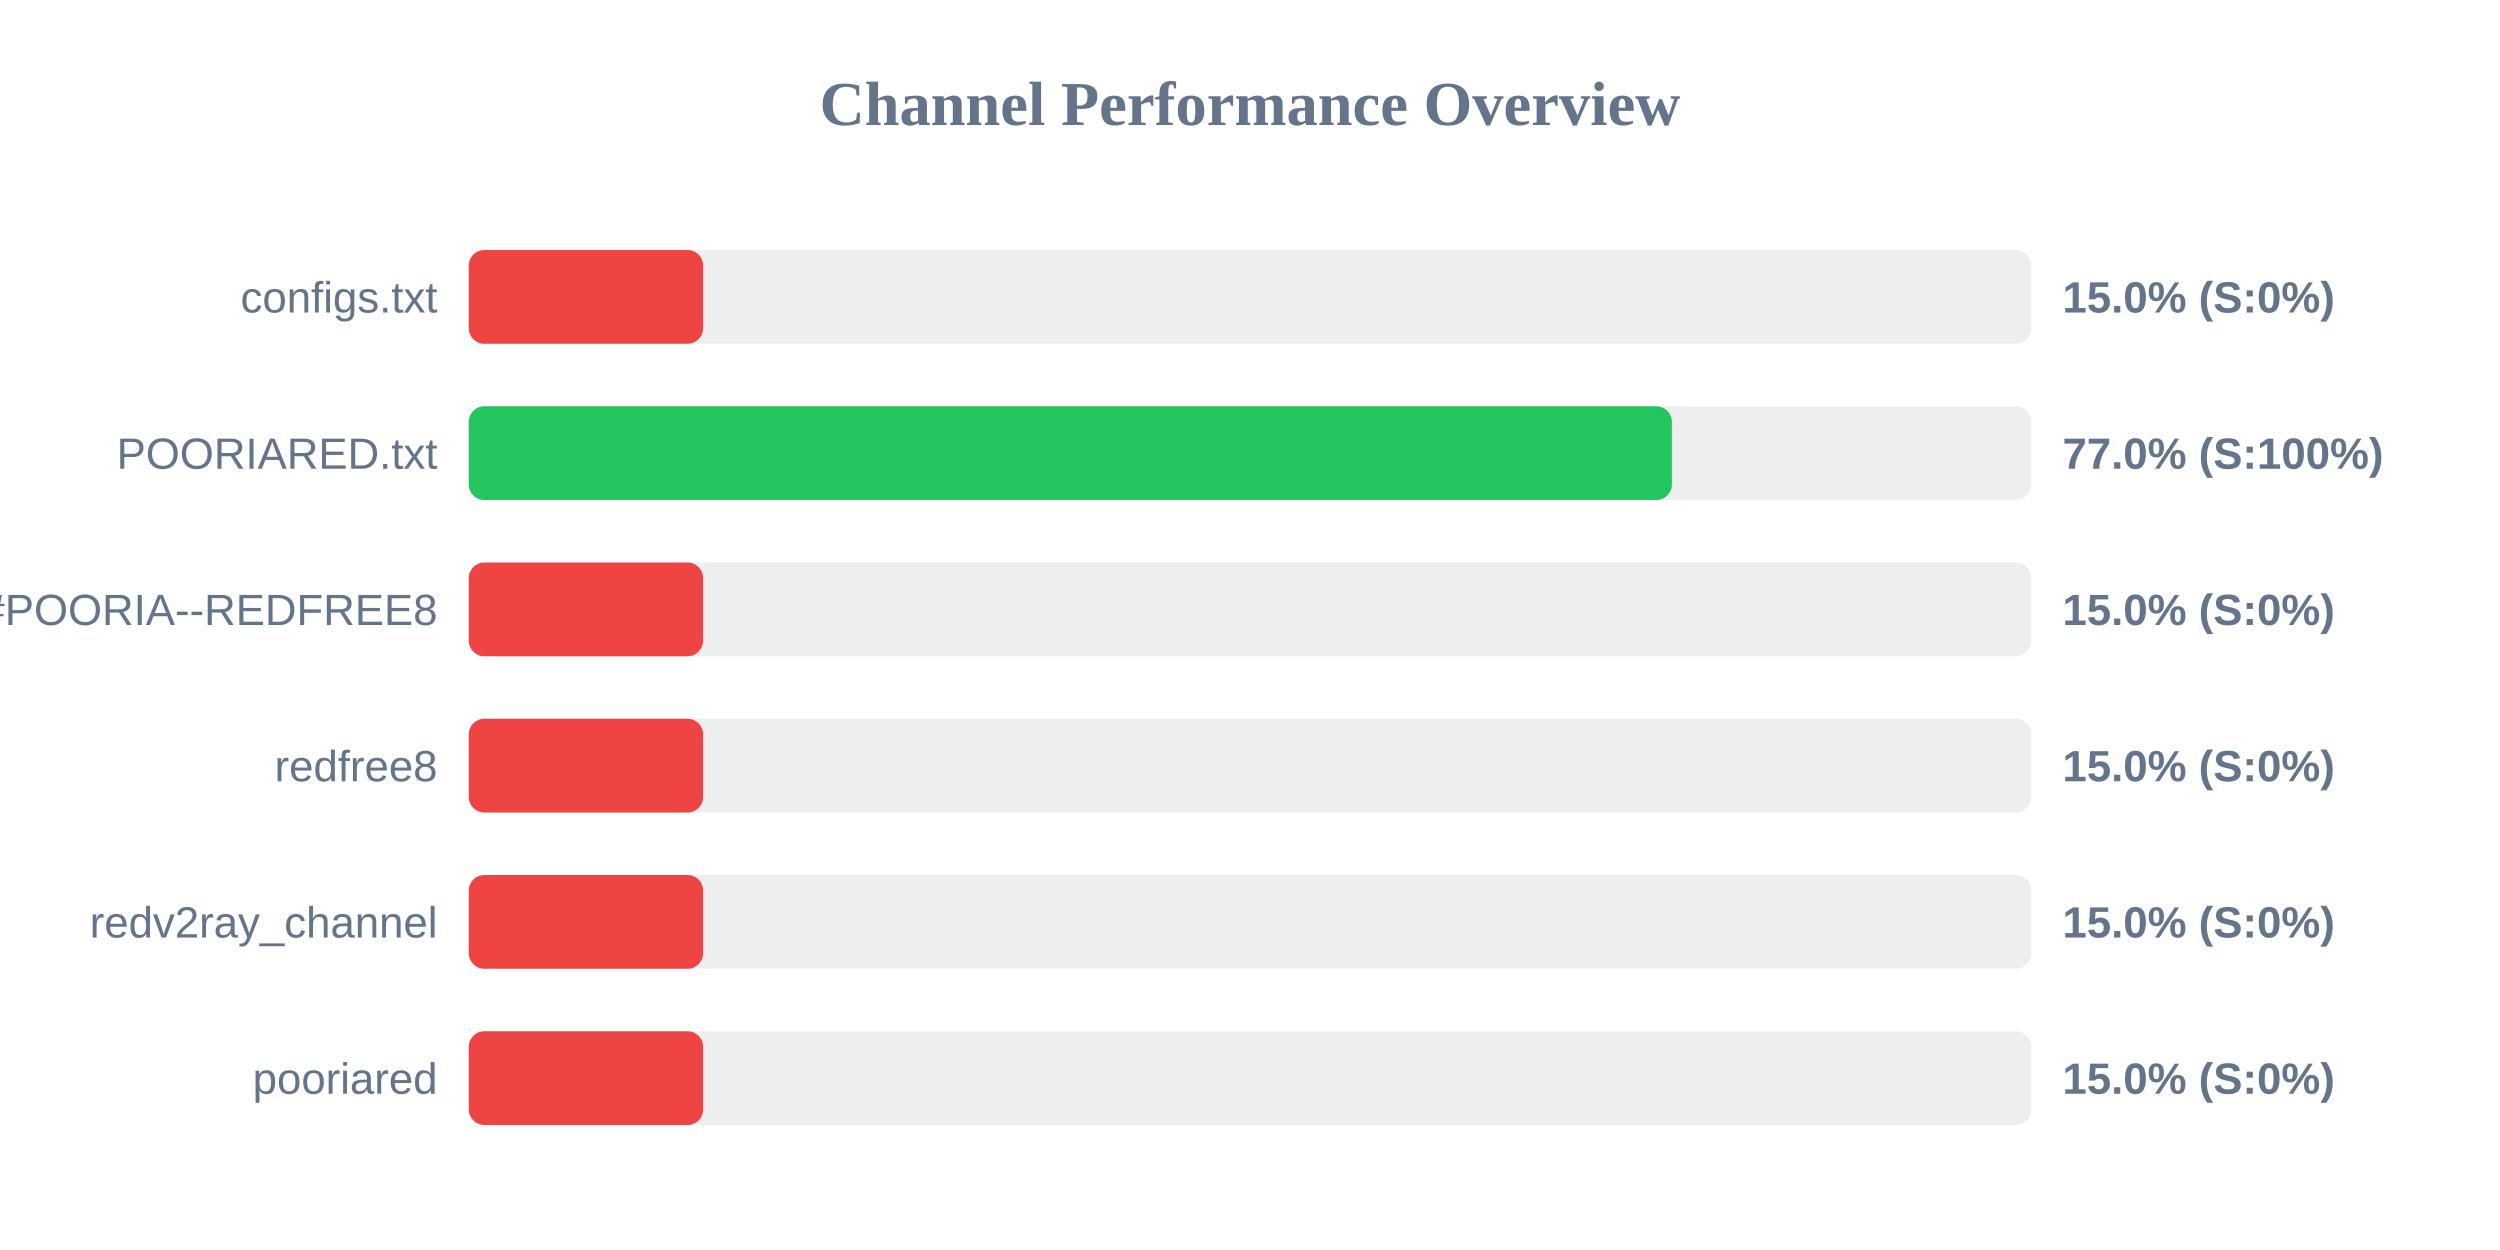
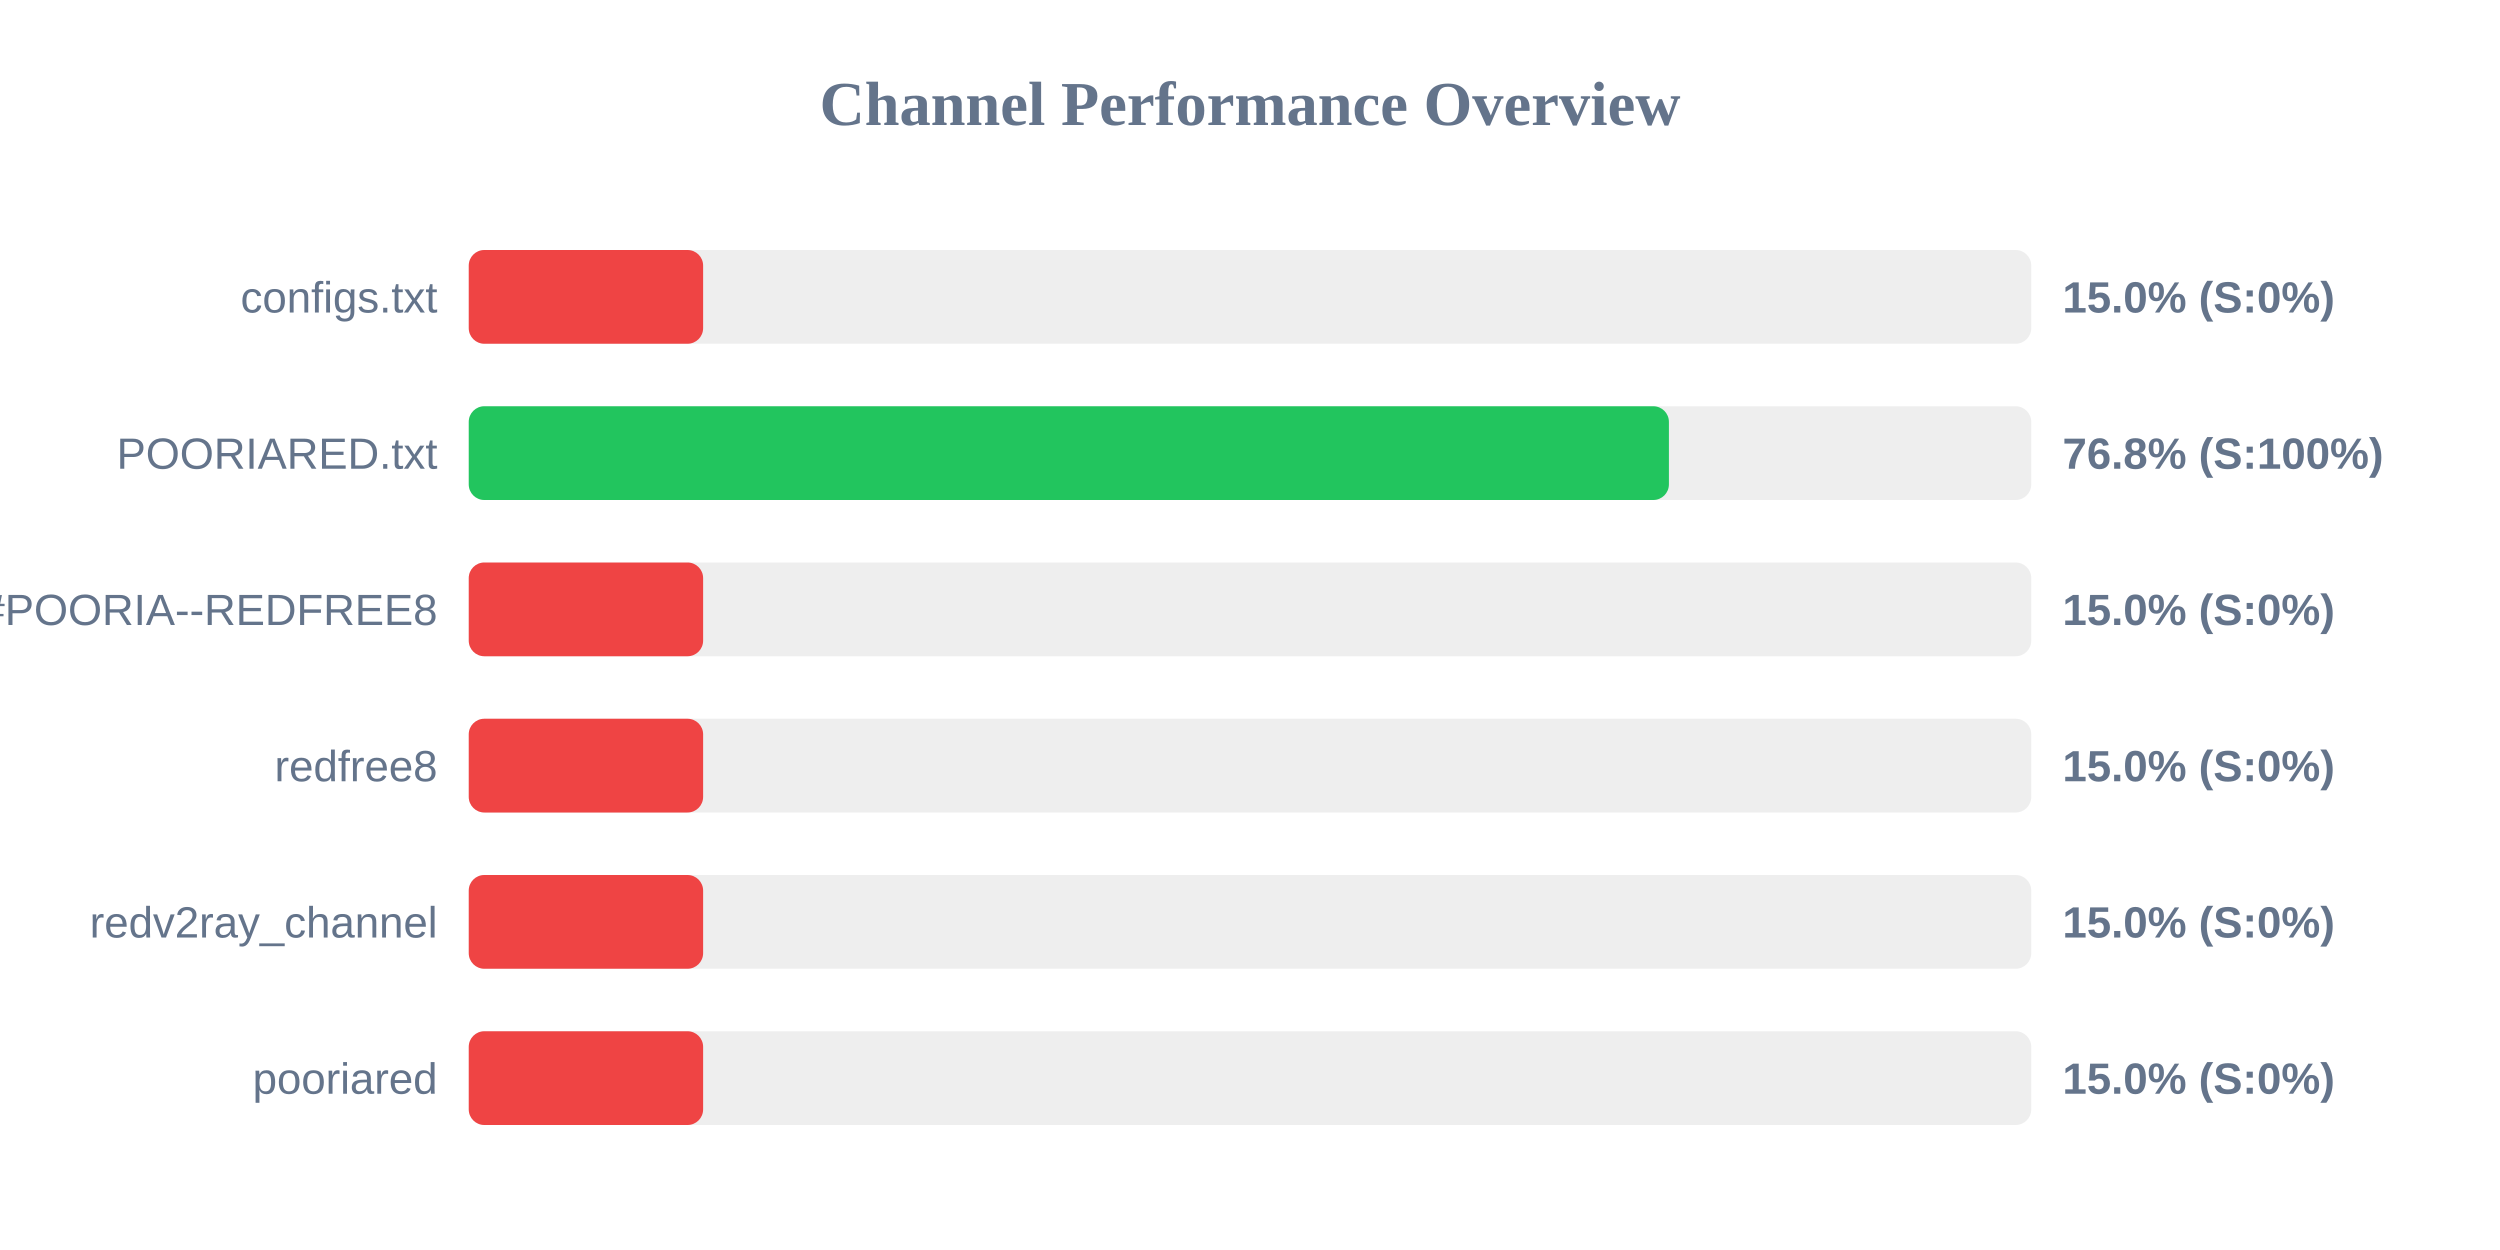
<svg xmlns="http://www.w3.org/2000/svg" width="800" height="400" version="1.1">
  <style>
        .row { font: 14px Arial; fill: #64748b; }
        .score { font: bold 14px Arial; fill: #64748b; }
    </style>
  <text x="400" y="40" text-anchor="middle" font-size="20px" font-weight="bold" fill="#64748b">Channel Performance Overview</text>
  <rect x="150" y="80" width="500" height="30" fill="#eee" rx="5" />
  <rect x="150" y="80" width="75.0" height="30" fill="#ef4444" rx="5" />
  <text x="140" y="100" text-anchor="end" class="row">configs.txt</text>
  <text x="660" y="100" text-anchor="start" class="score">15.0% (S:0%)</text>
  <rect x="150" y="130" width="500" height="30" fill="#eee" rx="5" />
-   <rect x="150" y="130" width="385.0" height="30" fill="#22c55e" rx="5" />
+   <rect x="150" y="130" width="384.05" height="30" fill="#22c55e" rx="5" />
  <text x="140" y="150" text-anchor="end" class="row">POORIARED.txt</text>
-   <text x="660" y="150" text-anchor="start" class="score">77.0% (S:100%)</text>
+   <text x="660" y="150" text-anchor="start" class="score">76.8% (S:100%)</text>
  <rect x="150" y="180" width="500" height="30" fill="#eee" rx="5" />
  <rect x="150" y="180" width="75.0" height="30" fill="#ef4444" rx="5" />
  <text x="140" y="200" text-anchor="end" class="row">POORIA--REDFREE8.txt#POORIA--REDFREE8</text>
  <text x="660" y="200" text-anchor="start" class="score">15.0% (S:0%)</text>
  <rect x="150" y="230" width="500" height="30" fill="#eee" rx="5" />
  <rect x="150" y="230" width="75.0" height="30" fill="#ef4444" rx="5" />
  <text x="140" y="250" text-anchor="end" class="row">redfree8</text>
  <text x="660" y="250" text-anchor="start" class="score">15.0% (S:0%)</text>
  <rect x="150" y="280" width="500" height="30" fill="#eee" rx="5" />
  <rect x="150" y="280" width="75.0" height="30" fill="#ef4444" rx="5" />
  <text x="140" y="300" text-anchor="end" class="row">redv2ray_channel</text>
  <text x="660" y="300" text-anchor="start" class="score">15.0% (S:0%)</text>
  <rect x="150" y="330" width="500" height="30" fill="#eee" rx="5" />
  <rect x="150" y="330" width="75.0" height="30" fill="#ef4444" rx="5" />
  <text x="140" y="350" text-anchor="end" class="row">pooriared</text>
  <text x="660" y="350" text-anchor="start" class="score">15.0% (S:0%)</text>
</svg>
